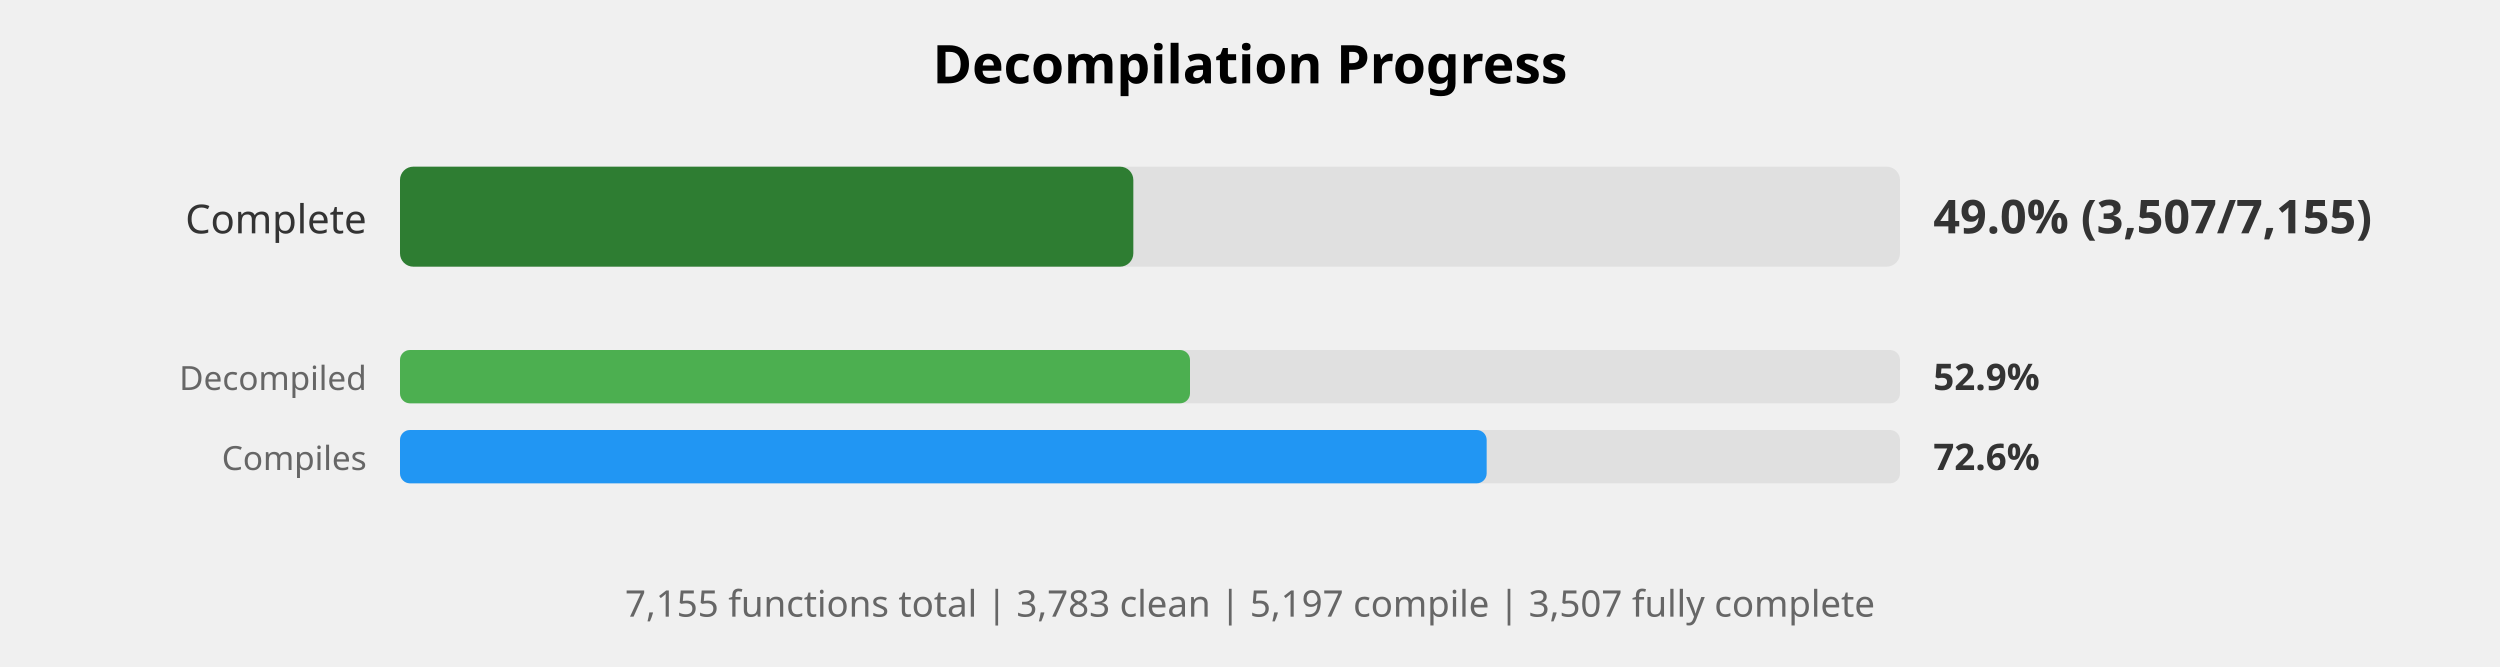
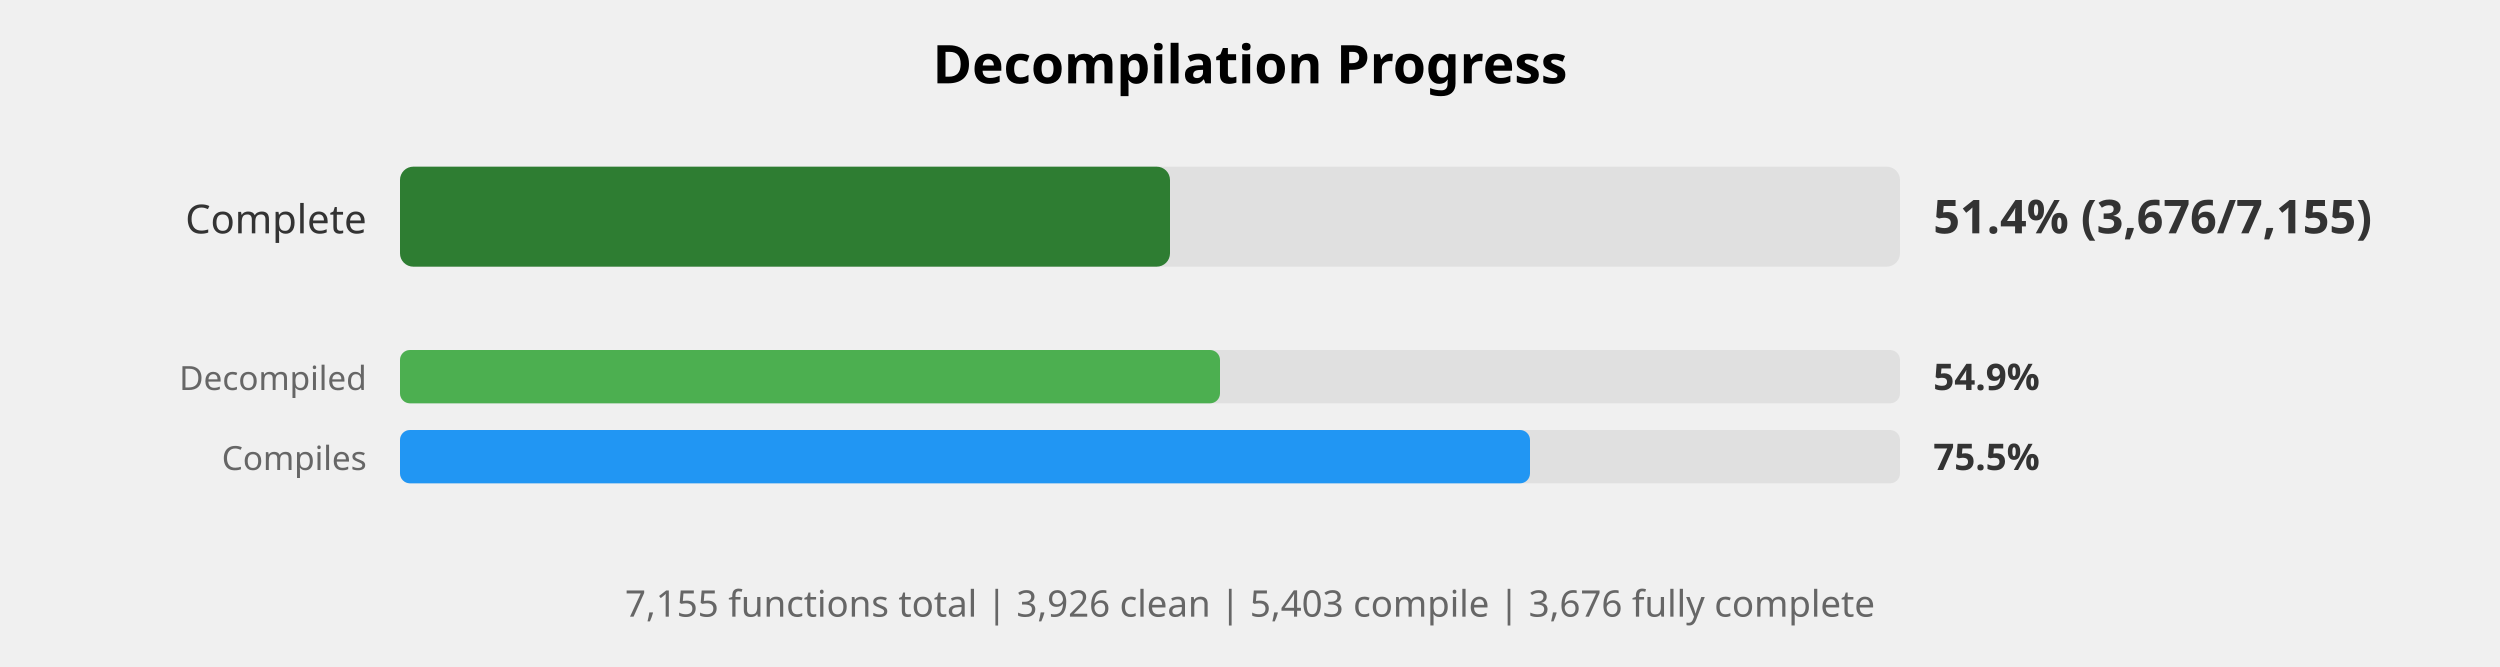
<svg xmlns="http://www.w3.org/2000/svg" width="750" height="200" viewBox="0 0 750 200">
  <style>
    .title { font: bold 16px sans-serif; }
    .label { font: 12px sans-serif; fill: #333; }
    .small-label { font: 10px sans-serif; fill: #666; }
    .percent { font: bold 14px sans-serif; fill: #333; }
    .small-percent { font: bold 11px sans-serif; fill: #333; }
    .summary { font: 11px sans-serif; fill: #666; }
  </style>
  <rect width="100%%" height="100%%" fill="white" />
  <text x="375" y="25" class="title" text-anchor="middle">Decompilation Progress</text>
  <text x="110" y="70" class="label" text-anchor="end">Complete</text>
  <rect x="120" y="50" width="450" height="30" fill="#E0E0E0" rx="4" />
-   <rect x="120" y="50" width="220" height="30" fill="#2E7D32" rx="4" />
-   <text x="580" y="70" class="percent">49.0% (3,507/7,155)</text>
+   <rect x="120" y="50" width="231" height="30" fill="#2E7D32" rx="4" />
+   <text x="580" y="70" class="percent">51.4% (3,676/7,155)</text>
  <text x="110" y="117" class="small-label" text-anchor="end">Decompiled</text>
  <rect x="120" y="105" width="450" height="16" fill="#E0E0E0" rx="3" />
-   <rect x="120" y="105" width="237" height="16" fill="#4CAF50" rx="3" />
-   <text x="580" y="117" class="small-percent">52.9%</text>
+   <rect x="120" y="105" width="246" height="16" fill="#4CAF50" rx="3" />
+   <text x="580" y="117" class="small-percent">54.9%</text>
  <text x="110" y="141" class="small-label" text-anchor="end">Compiles</text>
  <rect x="120" y="129" width="450" height="16" fill="#E0E0E0" rx="3" />
-   <rect x="120" y="129" width="326" height="16" fill="#2196F3" rx="3" />
-   <text x="580" y="141" class="small-percent">72.6%</text>
+   <rect x="120" y="129" width="339" height="16" fill="#2196F3" rx="3" />
+   <text x="580" y="141" class="small-percent">75.5%</text>
  <text x="375" y="185" class="summary" text-anchor="middle">
-     7,155 functions total | 3,783 clean | 5,197 compile | 3,507 fully complete
+     7,155 functions total | 3,926 clean | 5,403 compile | 3,676 fully complete
  </text>
</svg>
